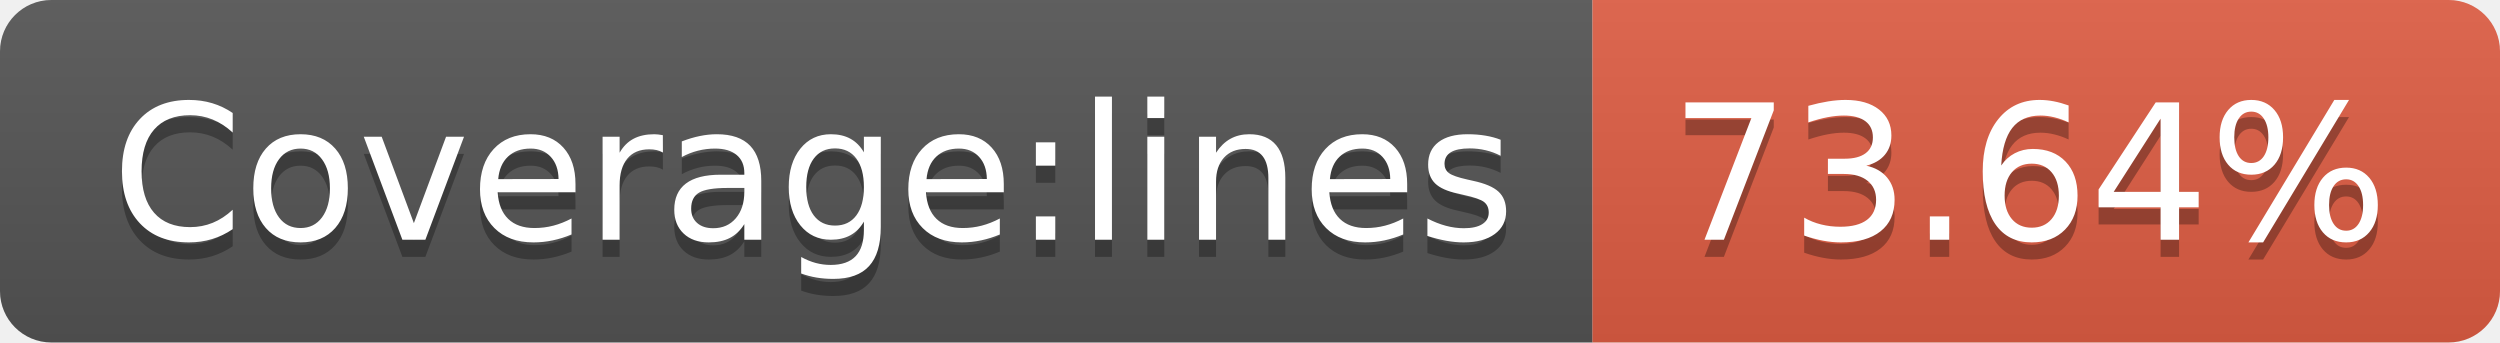
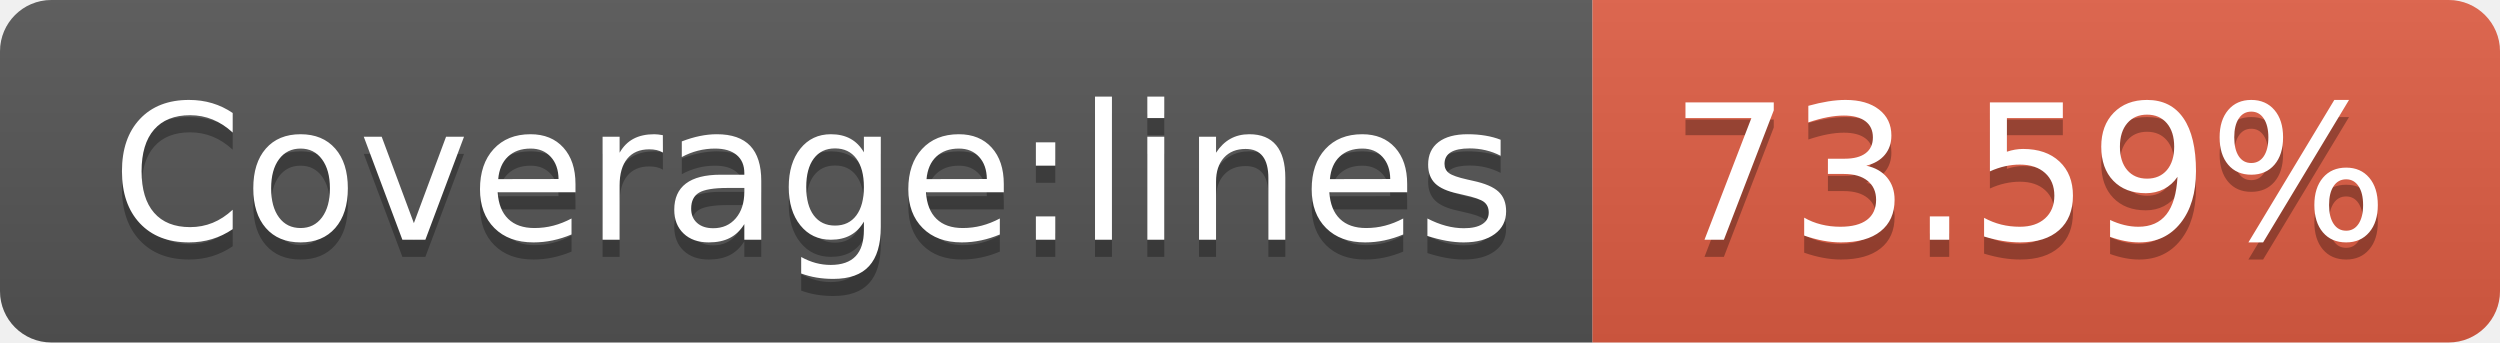
- <svg xmlns="http://www.w3.org/2000/svg" width="146" height="20" role="img" aria-label="Coverage:lines: 73.64%">
+ <svg xmlns="http://www.w3.org/2000/svg" width="146" height="20" role="img" aria-label="Coverage:lines: 73.59%">
  <linearGradient id="s" x2="0" y2="100%">
    <stop offset="0" stop-color="#bbb" stop-opacity=".1" />
    <stop offset="1" stop-opacity=".1" />
  </linearGradient>
  <clipPath id="r">
    <rect width="146" height="20" rx="3" fill="#fff" />
  </clipPath>
  <g clip-path="url(#r)">
    <rect width="93" height="20" fill="#555" />
    <rect x="93" width="53" height="20" fill="#e05d44" />
    <rect width="146" height="20" fill="url(#s)" />
  </g>
  <g fill="#fff" text-anchor="middle" font-family="Verdana,Geneva,DejaVu Sans,sans-serif" text-rendering="geometricPrecision" font-size="110">
    <text aria-hidden="true" x="475" y="150" fill="#010101" fill-opacity=".3" transform="scale(.1)" textLength="830">Coverage:lines</text>
    <text x="475" y="140" transform="scale(.1)" fill="#fff" textLength="830">Coverage:lines</text>
-     <text aria-hidden="true" x="1185" y="150" fill="#010101" fill-opacity=".3" transform="scale(.1)" textLength="430">73.64%</text>
-     <text x="1185" y="140" transform="scale(.1)" fill="#fff" textLength="430">73.64%</text>
+     <text aria-hidden="true" x="1185" y="150" fill="#010101" fill-opacity=".3" transform="scale(.1)" textLength="430">73.59%</text>
+     <text x="1185" y="140" transform="scale(.1)" fill="#fff" textLength="430">73.59%</text>
  </g>
</svg>
